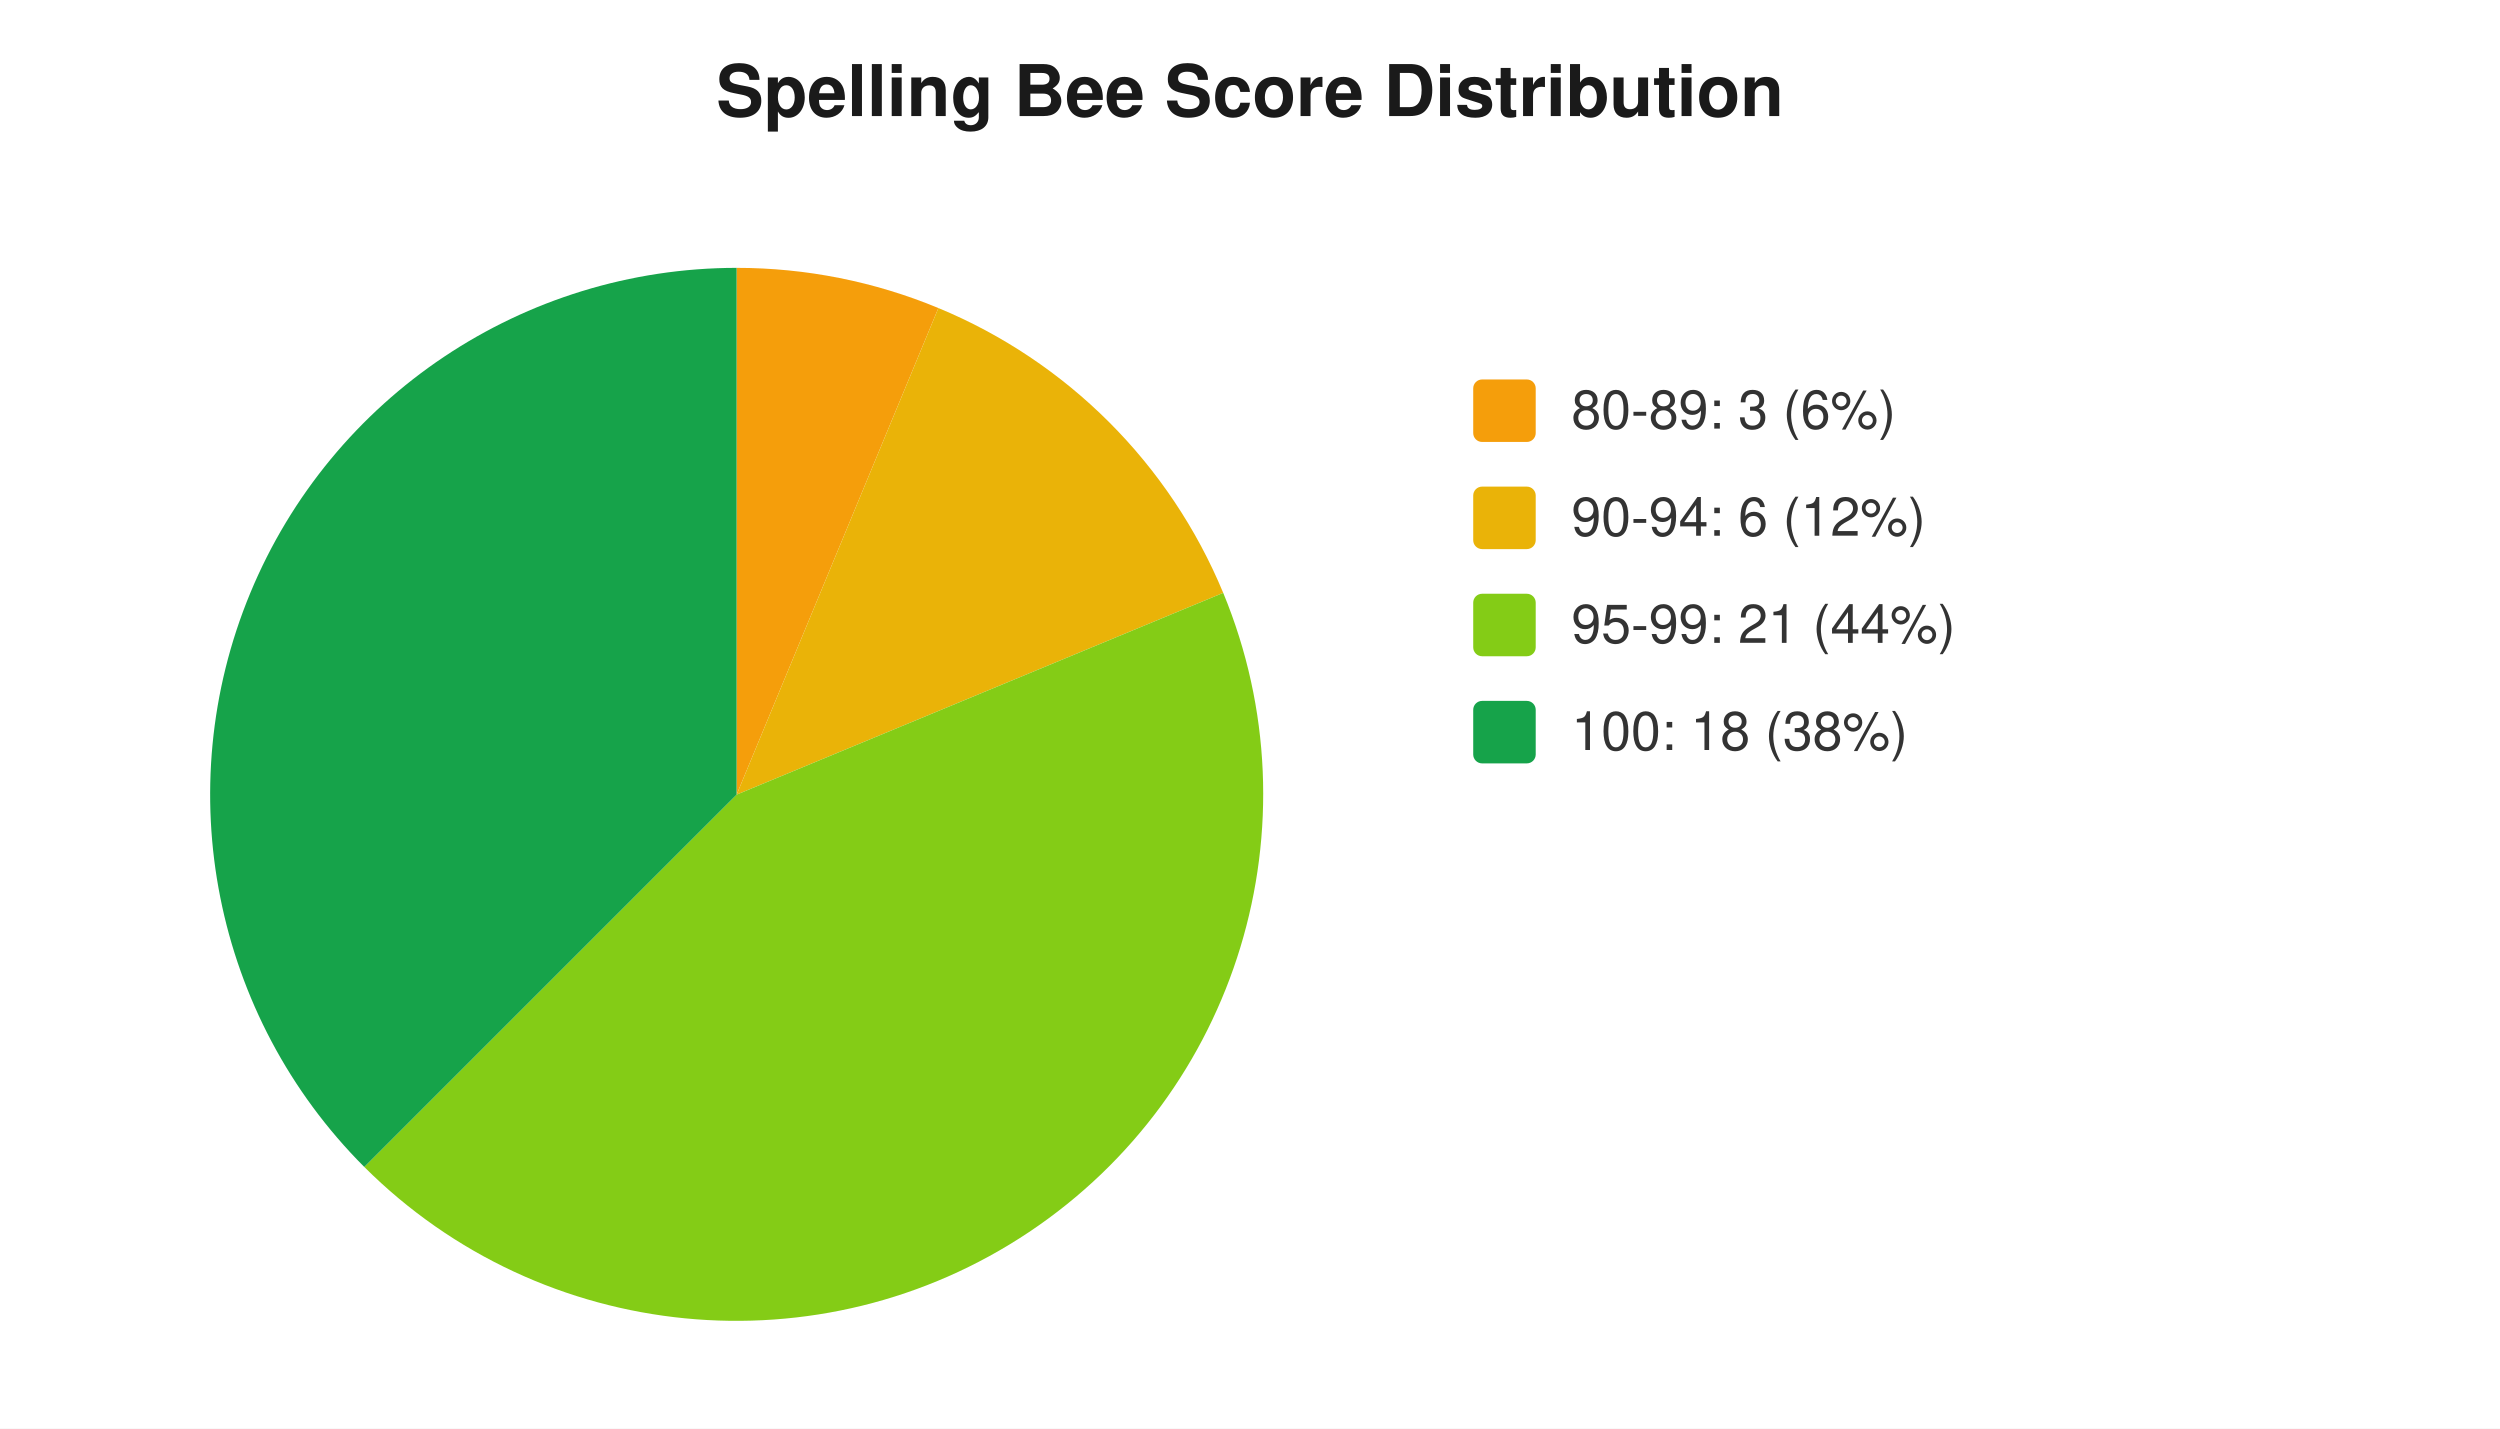
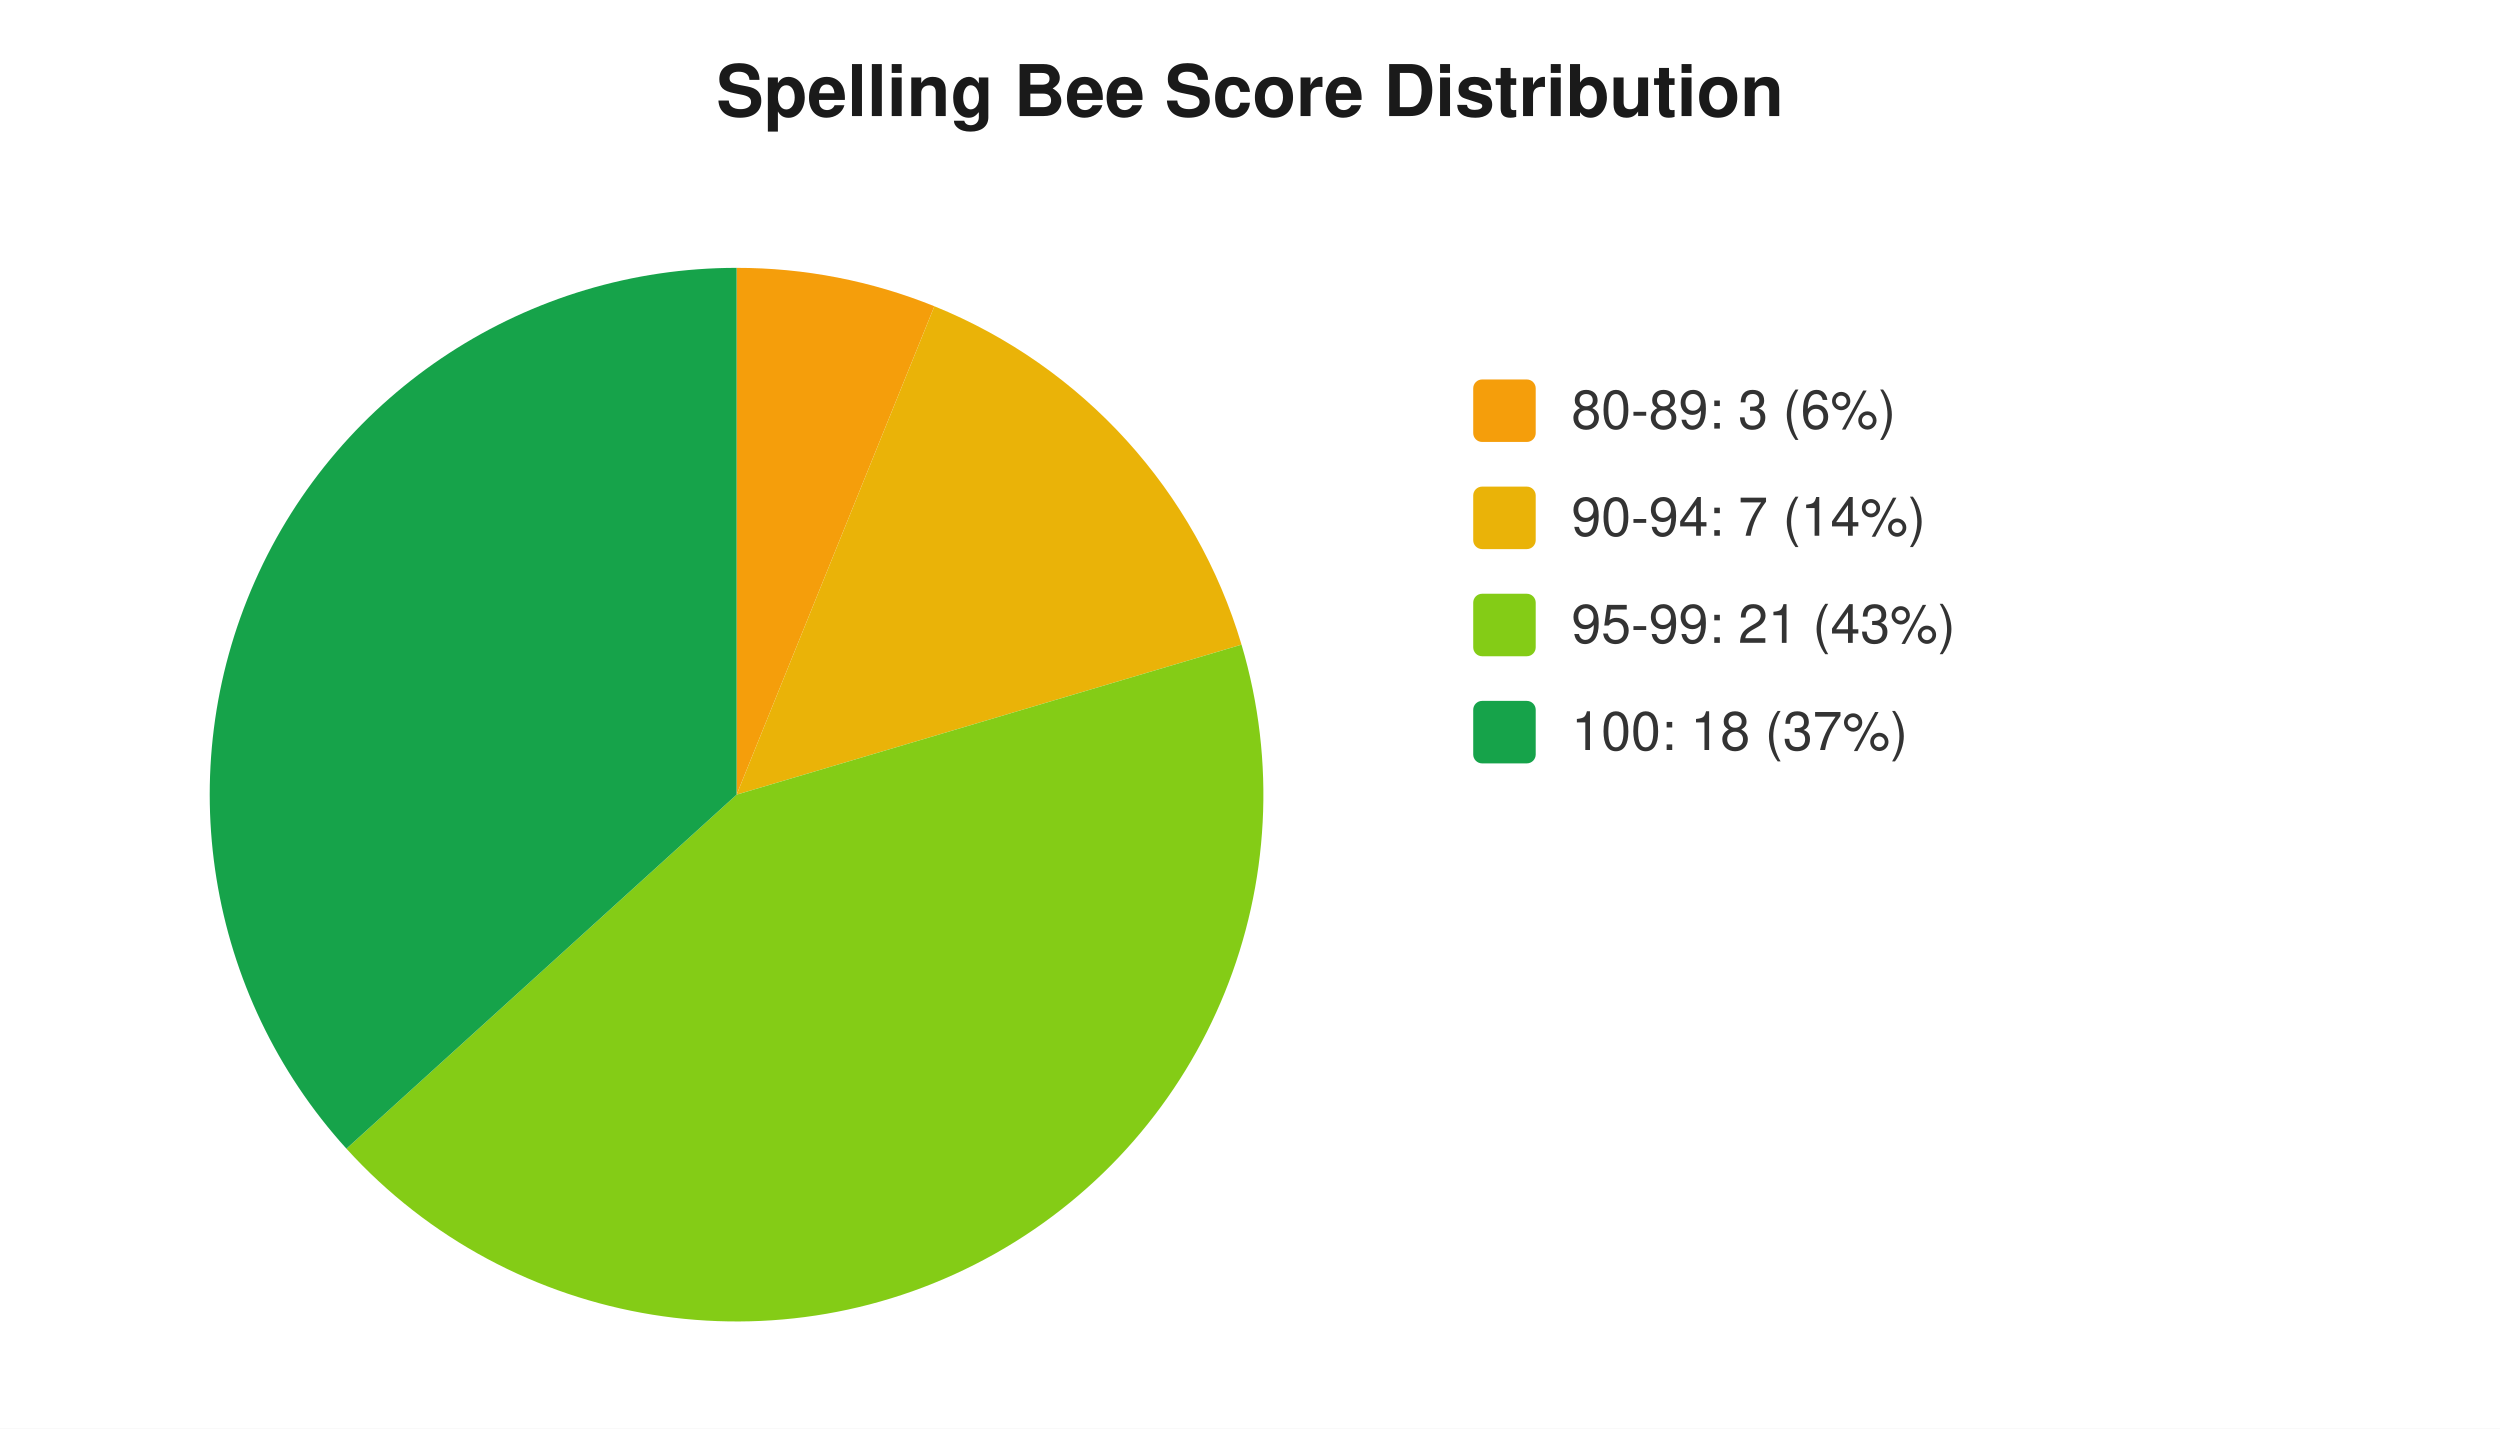
<svg xmlns="http://www.w3.org/2000/svg" width="560" height="320" viewBox="0 0 560 320" font-family="-apple-system,Segoe UI,Helvetica,Arial,sans-serif" font-size="12">
  <rect width="560" height="320" fill="#ffffff" />
  <text x="280" y="26" text-anchor="middle" font-size="16" font-weight="600" fill="#1a1a1a">Spelling Bee Score Distribution</text>
-   <path d="M 165 178 L 165.0 60.0 A 118 118 0 0 1 210.2 69.0 Z" fill="#f59e0b" />
-   <path d="M 165 178 L 210.2 69.0 A 118 118 0 0 1 274.0 132.8 Z" fill="#eab308" />
-   <path d="M 165 178 L 274.0 132.8 A 118 118 0 0 1 81.6 261.4 Z" fill="#84cc16" />
-   <path d="M 165 178 L 81.6 261.4 A 118 118 0 0 1 165.0 60.0 Z" fill="#16a34a" />
+   <path d="M 165 178 L 165.0 60.0 A 118 118 0 0 1 209.3 68.6 Z" fill="#f59e0b" />
+   <path d="M 165 178 L 209.3 68.6 A 118 118 0 0 1 278.1 144.4 Z" fill="#eab308" />
+   <path d="M 165 178 L 278.1 144.4 A 118 118 0 0 1 77.6 257.3 Z" fill="#84cc16" />
+   <path d="M 165 178 L 77.6 257.3 A 118 118 0 0 1 165.0 60.0 Z" fill="#16a34a" />
  <rect x="330" y="85" width="14" height="14" rx="2" fill="#f59e0b" />
  <text x="352" y="96" fill="#333">80-89: 3 (6%)</text>
  <rect x="330" y="109" width="14" height="14" rx="2" fill="#eab308" />
-   <text x="352" y="120" fill="#333">90-94: 6 (12%)</text>
+   <text x="352" y="120" fill="#333">90-94: 7 (14%)</text>
  <rect x="330" y="133" width="14" height="14" rx="2" fill="#84cc16" />
-   <text x="352" y="144" fill="#333">95-99: 21 (44%)</text>
+   <text x="352" y="144" fill="#333">95-99: 21 (43%)</text>
  <rect x="330" y="157" width="14" height="14" rx="2" fill="#16a34a" />
-   <text x="352" y="168" fill="#333">100: 18 (38%)</text>
+   <text x="352" y="168" fill="#333">100: 18 (37%)</text>
</svg>
